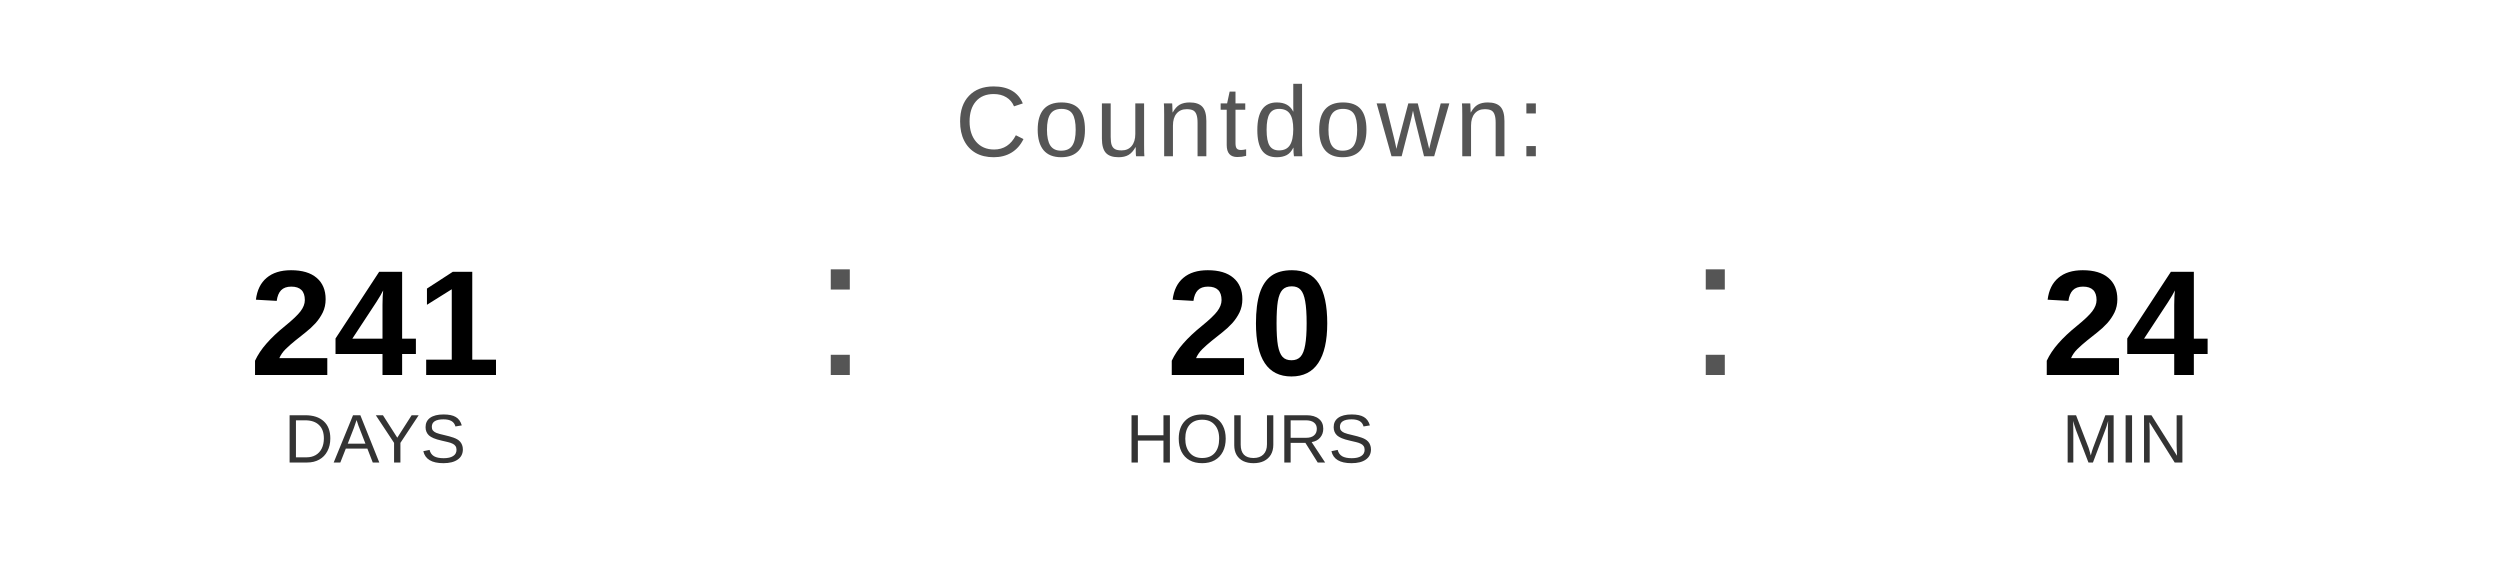
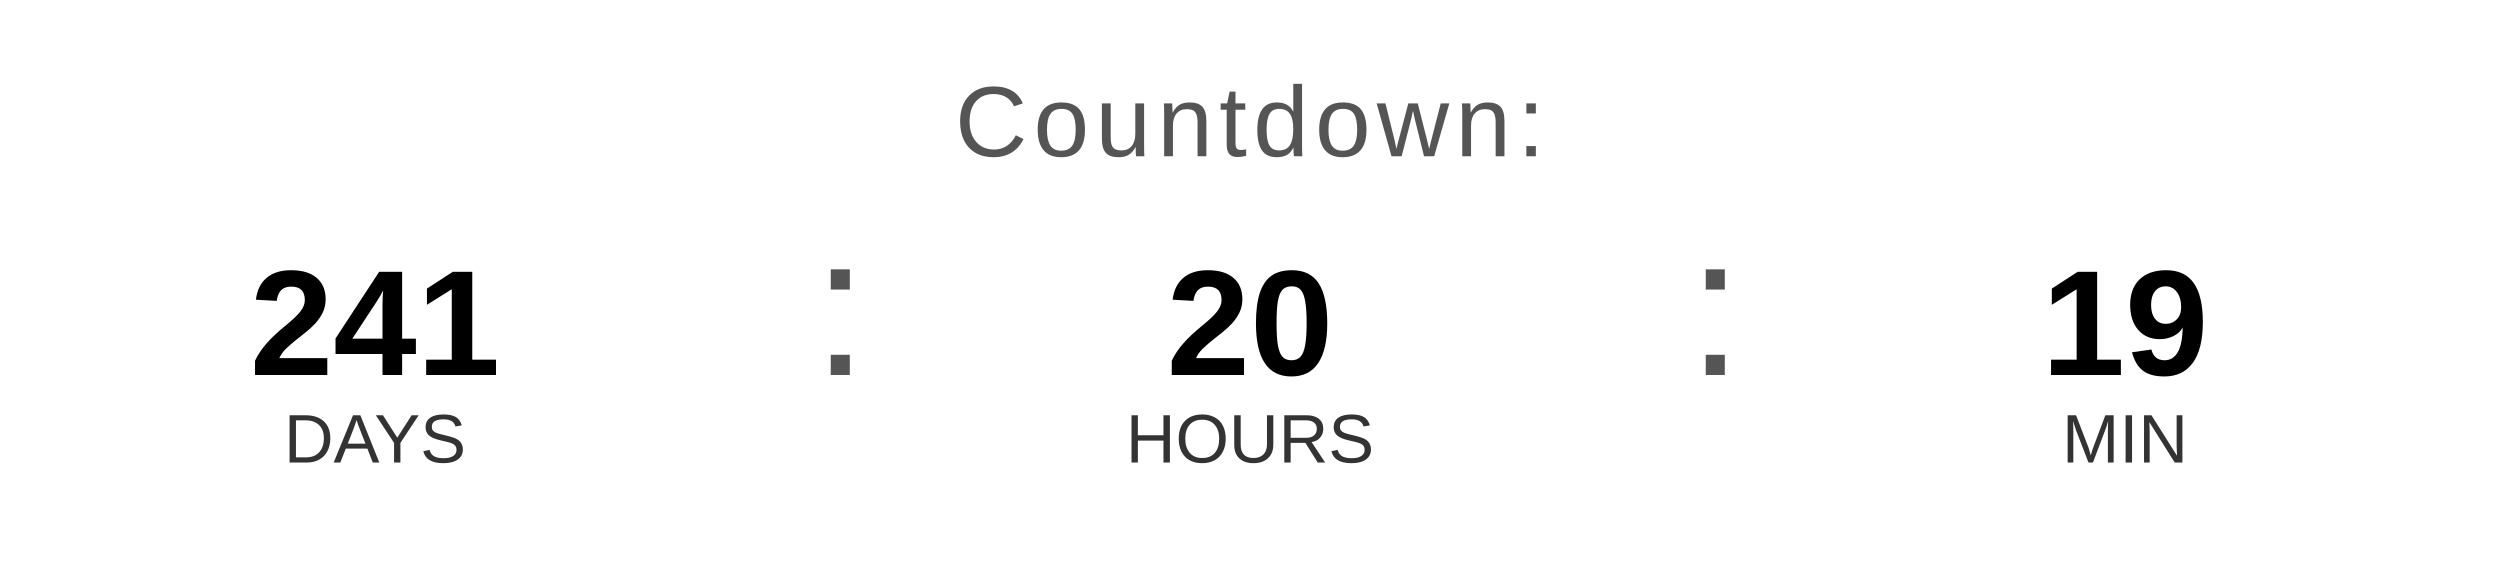
<svg xmlns="http://www.w3.org/2000/svg" width="400" height="90" viewBox="0 0 400 90">
  <text x="200" y="25" font-family="Arial, Helvetica, sans-serif" font-size="16" fill="#555555" text-anchor="middle" letter-spacing="1">
    Countdown:
  </text>
  <text x="60" y="60" font-family="Arial, Helvetica, sans-serif" font-size="24" font-weight="bold" fill="#000000" text-anchor="middle">241</text>
  <text x="60" y="74" font-family="Arial, Helvetica, sans-serif" font-size="11" fill="#333333" text-anchor="middle">DAYS</text>
  <text x="130" y="60" font-family="Arial, sans-serif" font-size="32" fill="#555555">:</text>
  <text x="200" y="60" font-family="Arial, Helvetica, sans-serif" font-size="24" font-weight="bold" fill="#000000" text-anchor="middle">20</text>
  <text x="200" y="74" font-family="Arial, Helvetica, sans-serif" font-size="11" fill="#333333" text-anchor="middle">HOURS</text>
  <text x="270" y="60" font-family="Arial, sans-serif" font-size="32" fill="#555555">:</text>
-   <text x="340" y="60" font-family="Arial, Helvetica, sans-serif" font-size="24" font-weight="bold" fill="#000000" text-anchor="middle">24</text>
+   <text x="340" y="60" font-family="Arial, Helvetica, sans-serif" font-size="24" font-weight="bold" fill="#000000" text-anchor="middle">19</text>
  <text x="340" y="74" font-family="Arial, Helvetica, sans-serif" font-size="11" fill="#333333" text-anchor="middle">MIN</text>
</svg>
